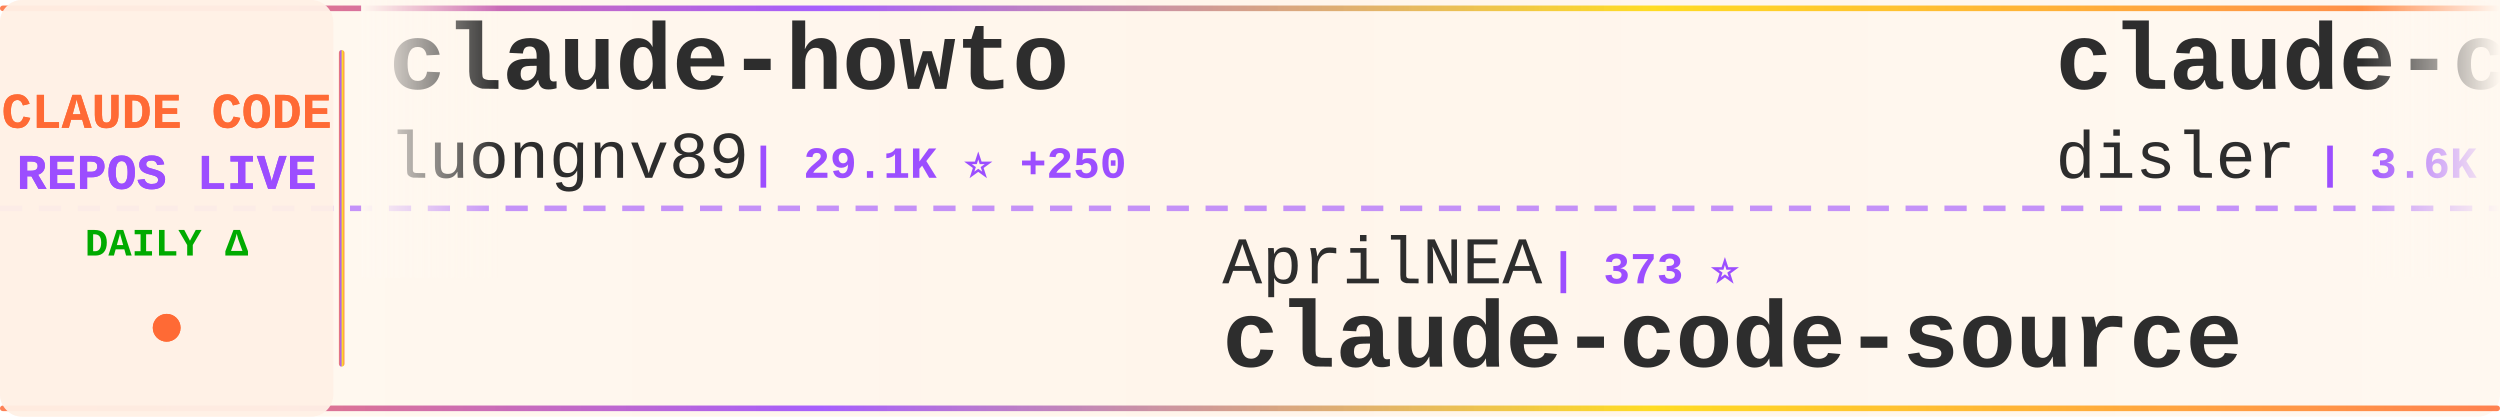
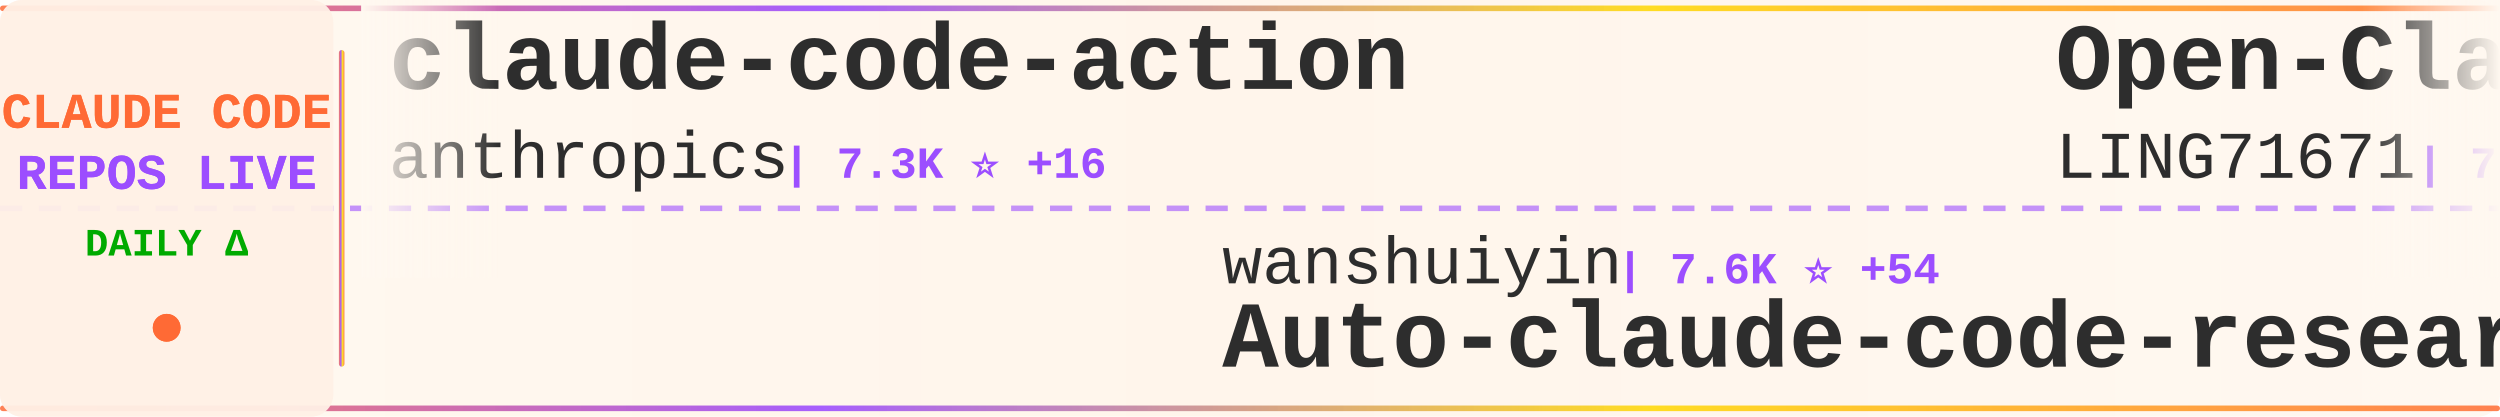
<svg xmlns="http://www.w3.org/2000/svg" width="900" height="150">
  <defs>
    <linearGradient id="tickerBg" x1="0%" y1="0%" x2="100%" y2="0%">
      <stop offset="0%" style="stop-color:#fff8f0;stop-opacity:0.98" />
      <stop offset="50%" style="stop-color:#fff5eb;stop-opacity:1" />
      <stop offset="100%" style="stop-color:#fff8f0;stop-opacity:0.98" />
    </linearGradient>
    <linearGradient id="borderGrad" x1="0%" y1="0%" x2="100%" y2="0%">
      <stop offset="0%" style="stop-color:#FF6B35;stop-opacity:0.85">
        <animate attributeName="stop-opacity" values="0.85;1;0.85" dur="2s" repeatCount="indefinite" />
      </stop>
      <stop offset="33%" style="stop-color:#9C4EFF;stop-opacity:0.9">
        <animate attributeName="stop-opacity" values="0.9;1;0.9" dur="2.2s" repeatCount="indefinite" />
      </stop>
      <stop offset="66%" style="stop-color:#FFD700;stop-opacity:0.85">
        <animate attributeName="stop-opacity" values="0.85;1;0.85" dur="1.8s" repeatCount="indefinite" />
      </stop>
      <stop offset="100%" style="stop-color:#FF6B35;stop-opacity:0.85">
        <animate attributeName="stop-opacity" values="0.85;1;0.85" dur="2s" repeatCount="indefinite" />
      </stop>
    </linearGradient>
    <filter id="textGlow">
      <feGaussianBlur stdDeviation="0.15" result="coloredBlur" />
      <feMerge>
        <feMergeNode in="coloredBlur" />
        <feMergeNode in="SourceGraphic" />
      </feMerge>
    </filter>
    <filter id="metricGlow">
      <feGaussianBlur stdDeviation="0.2" result="coloredBlur" />
      <feMerge>
        <feMergeNode in="coloredBlur" />
        <feMergeNode in="SourceGraphic" />
      </feMerge>
    </filter>
    <linearGradient id="leftFade" x1="0%" y1="0%" x2="100%" y2="0%">
      <stop offset="0%" style="stop-color:#fff8f0;stop-opacity:1" />
      <stop offset="100%" style="stop-color:#fff8f0;stop-opacity:0" />
    </linearGradient>
    <linearGradient id="rightFade" x1="0%" y1="0%" x2="100%" y2="0%">
      <stop offset="0%" style="stop-color:#fff8f0;stop-opacity:0" />
      <stop offset="100%" style="stop-color:#fff8f0;stop-opacity:1" />
    </linearGradient>
  </defs>
  <rect width="900" height="150" fill="url(#tickerBg)" rx="8" />
  <rect x="0" y="2" width="900" height="2" fill="url(#borderGrad)" rx="1" />
  <rect x="0" y="146" width="900" height="2" fill="url(#borderGrad)" rx="1" />
  <line x1="0" y1="75" x2="900" y2="75" stroke="#9C4EFF" stroke-width="2" stroke-dasharray="8 6" opacity="0.6" />
  <rect x="0" y="0" width="120" height="150" fill="#fff0e6" opacity="0.95" rx="8" />
  <text x="60" y="46" font-family="'Courier New', monospace" font-size="18" font-weight="bold" fill="#FF6B35" text-anchor="middle" filter="url(#textGlow)">
    CLAUDE CODE
  </text>
  <text x="60" y="68" font-family="'Courier New', monospace" font-size="18" font-weight="bold" fill="#9C4EFF" text-anchor="middle" filter="url(#textGlow)">
    REPOS LIVE
  </text>
  <text x="60" y="92" font-family="'Courier New', monospace" font-size="14" font-weight="bold" fill="#00aa00" text-anchor="middle">
    DAILY Δ
  </text>
  <circle cx="60" cy="118" r="5" fill="#FF6B35" filter="url(#metricGlow)">
    <animate attributeName="r" values="4;6;4" dur="1.5s" repeatCount="indefinite" />
    <animate attributeName="opacity" values="0.6;1;0.6" dur="1.5s" repeatCount="indefinite" />
  </circle>
  <rect x="122" y="18" width="2" height="114" fill="url(#borderGrad)" rx="1" />
  <clipPath id="tickerClip">
    <rect x="130" y="0" width="770" height="150" />
  </clipPath>
  <g clip-path="url(#tickerClip)">
    <g id="tickerItems">
      <animateTransform attributeName="transform" attributeType="XML" type="translate" from="0 0" to="-3000 0" dur="54s" repeatCount="indefinite" />
      <g transform="translate(0, 0)">
-         <text x="140" y="32" font-family="'Courier New', monospace" font-size="34" font-weight="bold" fill="#2d2d2d">claude-howto</text>
-         <text x="140" y="64" font-family="'Courier New', monospace" font-size="24" font-weight="normal" fill="#2d2d2d" opacity="1.0">luongnv89</text>
-         <text x="270" y="64" font-family="'Courier New', monospace" font-size="16" font-weight="bold" fill="#9C4EFF"> | 29.1K ⭐ +250</text>
+         <text x="140" y="32" font-family="'Courier New', monospace" font-size="34" font-weight="bold" fill="#2d2d2d">claude-code-action</text>
+         <text x="140" y="64" font-family="'Courier New', monospace" font-size="24" font-weight="normal" fill="#2d2d2d" opacity="1.0">anthropics</text>
+         <text x="282" y="64" font-family="'Courier New', monospace" font-size="16" font-weight="bold" fill="#9C4EFF"> | 7.3K ⭐ +16</text>
      </g>
      <g transform="translate(300, 0)">
-         <text x="140" y="102" font-family="'Courier New', monospace" font-size="24" font-weight="normal" fill="#2d2d2d" opacity="1.0">AprilNEA</text>
-         <text x="258" y="102" font-family="'Courier New', monospace" font-size="16" font-weight="bold" fill="#9C4EFF"> | 373 ⭐</text>
-         <text x="140" y="132" font-family="'Courier New', monospace" font-size="34" font-weight="bold" fill="#2d2d2d">claude-code-source</text>
+         <text x="140" y="102" font-family="'Courier New', monospace" font-size="24" font-weight="normal" fill="#2d2d2d" opacity="1.0">wanshuiyin</text>
+         <text x="282" y="102" font-family="'Courier New', monospace" font-size="16" font-weight="bold" fill="#9C4EFF"> | 7.6K ⭐ +54</text>
+         <text x="140" y="132" font-family="'Courier New', monospace" font-size="34" font-weight="bold" fill="#2d2d2d">Auto-claude-code-researc...</text>
      </g>
      <g transform="translate(600, 0)">
-         <text x="140" y="32" font-family="'Courier New', monospace" font-size="34" font-weight="bold" fill="#2d2d2d">claude-code-hooks-master...</text>
-         <text x="140" y="64" font-family="'Courier New', monospace" font-size="24" font-weight="normal" fill="#2d2d2d" opacity="1.0">disler</text>
-         <text x="234" y="64" font-family="'Courier New', monospace" font-size="16" font-weight="bold" fill="#9C4EFF"> | 3.6K ⭐ +6</text>
+         <text x="140" y="32" font-family="'Courier New', monospace" font-size="34" font-weight="bold" fill="#2d2d2d">Open-ClaudeCode</text>
+         <text x="140" y="64" font-family="'Courier New', monospace" font-size="24" font-weight="normal" fill="#2d2d2d" opacity="1.0">LING71671</text>
+         <text x="270" y="64" font-family="'Courier New', monospace" font-size="16" font-weight="bold" fill="#9C4EFF"> | 783 ⭐ +4</text>
      </g>
      <g transform="translate(900, 0)">
-         <text x="140" y="102" font-family="'Courier New', monospace" font-size="24" font-weight="normal" fill="#2d2d2d" opacity="1.0">Windy3f3f3f3f</text>
-         <text x="318" y="102" font-family="'Courier New', monospace" font-size="16" font-weight="bold" fill="#9C4EFF"> | 2.0K ⭐ +13</text>
-         <text x="140" y="132" font-family="'Courier New', monospace" font-size="34" font-weight="bold" fill="#2d2d2d">how-claude-code-works</text>
+         <text x="140" y="102" font-family="'Courier New', monospace" font-size="24" font-weight="normal" fill="#2d2d2d" opacity="1.0">snarktank</text>
+         <text x="270" y="102" font-family="'Courier New', monospace" font-size="16" font-weight="bold" fill="#9C4EFF"> | 17.9K ⭐ +40</text>
+         <text x="140" y="132" font-family="'Courier New', monospace" font-size="34" font-weight="bold" fill="#2d2d2d">ralph</text>
      </g>
      <g transform="translate(1200, 0)">
-         <text x="140" y="32" font-family="'Courier New', monospace" font-size="34" font-weight="bold" fill="#2d2d2d">Claude-Code-Game-Studios</text>
-         <text x="140" y="64" font-family="'Courier New', monospace" font-size="24" font-weight="normal" fill="#2d2d2d" opacity="1.0">Donchitos</text>
-         <text x="270" y="64" font-family="'Courier New', monospace" font-size="16" font-weight="bold" fill="#9C4EFF"> | 16.2K ⭐ +115</text>
+         <text x="140" y="32" font-family="'Courier New', monospace" font-size="34" font-weight="bold" fill="#2d2d2d">claude-code-best-practic...</text>
+         <text x="140" y="64" font-family="'Courier New', monospace" font-size="24" font-weight="normal" fill="#2d2d2d" opacity="1.0">shanraisshan</text>
+         <text x="306" y="64" font-family="'Courier New', monospace" font-size="16" font-weight="bold" fill="#9C4EFF"> | 48.2K ⭐ +215</text>
      </g>
      <g transform="translate(1500, 0)">
        <text x="140" y="102" font-family="'Courier New', monospace" font-size="24" font-weight="normal" fill="#2d2d2d" opacity="1.0">anthropics</text>
-         <text x="282" y="102" font-family="'Courier New', monospace" font-size="16" font-weight="bold" fill="#9C4EFF"> | 17.9K ⭐ +145</text>
+         <text x="282" y="102" font-family="'Courier New', monospace" font-size="16" font-weight="bold" fill="#9C4EFF"> | 18.0K ⭐ +138</text>
        <text x="140" y="132" font-family="'Courier New', monospace" font-size="34" font-weight="bold" fill="#2d2d2d">claude-plugins-official</text>
      </g>
      <g transform="translate(1800, 0)">
-         <text x="140" y="32" font-family="'Courier New', monospace" font-size="34" font-weight="bold" fill="#2d2d2d">claude-code-reverse</text>
-         <text x="140" y="64" font-family="'Courier New', monospace" font-size="24" font-weight="normal" fill="#2d2d2d" opacity="1.0">Yuyz0112</text>
-         <text x="258" y="64" font-family="'Courier New', monospace" font-size="16" font-weight="bold" fill="#9C4EFF"> | 2.4K ⭐ +2</text>
+         <text x="140" y="32" font-family="'Courier New', monospace" font-size="34" font-weight="bold" fill="#2d2d2d">Claude-Code-x-OpenClaw-G...</text>
+         <text x="140" y="64" font-family="'Courier New', monospace" font-size="24" font-weight="normal" fill="#2d2d2d" opacity="1.0">KimYx0207</text>
+         <text x="270" y="64" font-family="'Courier New', monospace" font-size="16" font-weight="bold" fill="#9C4EFF"> | 3.5K ⭐ +10</text>
      </g>
      <g transform="translate(2100, 0)">
-         <text x="140" y="102" font-family="'Courier New', monospace" font-size="24" font-weight="normal" fill="#2d2d2d" opacity="1.0">fazxes</text>
-         <text x="234" y="102" font-family="'Courier New', monospace" font-size="16" font-weight="bold" fill="#9C4EFF"> | 211 ⭐</text>
-         <text x="140" y="132" font-family="'Courier New', monospace" font-size="34" font-weight="bold" fill="#2d2d2d">Claude-code</text>
+         <text x="140" y="102" font-family="'Courier New', monospace" font-size="24" font-weight="normal" fill="#2d2d2d" opacity="1.0">OneRedOak</text>
+         <text x="270" y="102" font-family="'Courier New', monospace" font-size="16" font-weight="bold" fill="#9C4EFF"> | 3.8K ⭐</text>
+         <text x="140" y="132" font-family="'Courier New', monospace" font-size="34" font-weight="bold" fill="#2d2d2d">claude-code-workflows</text>
      </g>
      <g transform="translate(2400, 0)">
-         <text x="140" y="32" font-family="'Courier New', monospace" font-size="34" font-weight="bold" fill="#2d2d2d">claude_code_src</text>
-         <text x="140" y="64" font-family="'Courier New', monospace" font-size="24" font-weight="normal" fill="#2d2d2d" opacity="1.0">ponponon</text>
-         <text x="258" y="64" font-family="'Courier New', monospace" font-size="16" font-weight="bold" fill="#9C4EFF"> | 2.2K ⭐ +2</text>
+         <text x="140" y="32" font-family="'Courier New', monospace" font-size="34" font-weight="bold" fill="#2d2d2d">claude-code-local</text>
+         <text x="140" y="64" font-family="'Courier New', monospace" font-size="24" font-weight="normal" fill="#2d2d2d" opacity="1.0">nicedreamzapp</text>
+         <text x="318" y="64" font-family="'Courier New', monospace" font-size="16" font-weight="bold" fill="#9C4EFF"> | 2.2K ⭐ +35</text>
      </g>
      <g transform="translate(2700, 0)">
-         <text x="140" y="102" font-family="'Courier New', monospace" font-size="24" font-weight="normal" fill="#2d2d2d" opacity="1.0">rohitg00</text>
-         <text x="258" y="102" font-family="'Courier New', monospace" font-size="16" font-weight="bold" fill="#9C4EFF"> | 1.4K ⭐ +12</text>
-         <text x="140" y="132" font-family="'Courier New', monospace" font-size="34" font-weight="bold" fill="#2d2d2d">awesome-claude-code-tool...</text>
+         <text x="140" y="102" font-family="'Courier New', monospace" font-size="24" font-weight="normal" fill="#2d2d2d" opacity="1.0">Donchitos</text>
+         <text x="270" y="102" font-family="'Courier New', monospace" font-size="16" font-weight="bold" fill="#9C4EFF"> | 16.2K ⭐ +112</text>
+         <text x="140" y="132" font-family="'Courier New', monospace" font-size="34" font-weight="bold" fill="#2d2d2d">Claude-Code-Game-Studios</text>
      </g>
      <g transform="translate(3000, 0)">
-         <text x="140" y="32" font-family="'Courier New', monospace" font-size="34" font-weight="bold" fill="#2d2d2d">claude-howto</text>
-         <text x="140" y="64" font-family="'Courier New', monospace" font-size="24" font-weight="normal" fill="#2d2d2d" opacity="1.0">luongnv89</text>
-         <text x="270" y="64" font-family="'Courier New', monospace" font-size="16" font-weight="bold" fill="#9C4EFF"> | 29.1K ⭐ +250</text>
+         <text x="140" y="32" font-family="'Courier New', monospace" font-size="34" font-weight="bold" fill="#2d2d2d">claude-code-action</text>
+         <text x="140" y="64" font-family="'Courier New', monospace" font-size="24" font-weight="normal" fill="#2d2d2d" opacity="1.0">anthropics</text>
+         <text x="282" y="64" font-family="'Courier New', monospace" font-size="16" font-weight="bold" fill="#9C4EFF"> | 7.3K ⭐ +16</text>
      </g>
      <g transform="translate(3300, 0)">
-         <text x="140" y="102" font-family="'Courier New', monospace" font-size="24" font-weight="normal" fill="#2d2d2d" opacity="1.0">AprilNEA</text>
-         <text x="258" y="102" font-family="'Courier New', monospace" font-size="16" font-weight="bold" fill="#9C4EFF"> | 373 ⭐</text>
-         <text x="140" y="132" font-family="'Courier New', monospace" font-size="34" font-weight="bold" fill="#2d2d2d">claude-code-source</text>
+         <text x="140" y="102" font-family="'Courier New', monospace" font-size="24" font-weight="normal" fill="#2d2d2d" opacity="1.0">wanshuiyin</text>
+         <text x="282" y="102" font-family="'Courier New', monospace" font-size="16" font-weight="bold" fill="#9C4EFF"> | 7.6K ⭐ +54</text>
+         <text x="140" y="132" font-family="'Courier New', monospace" font-size="34" font-weight="bold" fill="#2d2d2d">Auto-claude-code-researc...</text>
      </g>
      <g transform="translate(3600, 0)">
-         <text x="140" y="32" font-family="'Courier New', monospace" font-size="34" font-weight="bold" fill="#2d2d2d">claude-code-hooks-master...</text>
-         <text x="140" y="64" font-family="'Courier New', monospace" font-size="24" font-weight="normal" fill="#2d2d2d" opacity="1.0">disler</text>
-         <text x="234" y="64" font-family="'Courier New', monospace" font-size="16" font-weight="bold" fill="#9C4EFF"> | 3.6K ⭐ +6</text>
+         <text x="140" y="32" font-family="'Courier New', monospace" font-size="34" font-weight="bold" fill="#2d2d2d">Open-ClaudeCode</text>
+         <text x="140" y="64" font-family="'Courier New', monospace" font-size="24" font-weight="normal" fill="#2d2d2d" opacity="1.0">LING71671</text>
+         <text x="270" y="64" font-family="'Courier New', monospace" font-size="16" font-weight="bold" fill="#9C4EFF"> | 783 ⭐ +4</text>
      </g>
      <g transform="translate(3900, 0)">
-         <text x="140" y="102" font-family="'Courier New', monospace" font-size="24" font-weight="normal" fill="#2d2d2d" opacity="1.0">Windy3f3f3f3f</text>
-         <text x="318" y="102" font-family="'Courier New', monospace" font-size="16" font-weight="bold" fill="#9C4EFF"> | 2.0K ⭐ +13</text>
-         <text x="140" y="132" font-family="'Courier New', monospace" font-size="34" font-weight="bold" fill="#2d2d2d">how-claude-code-works</text>
+         <text x="140" y="102" font-family="'Courier New', monospace" font-size="24" font-weight="normal" fill="#2d2d2d" opacity="1.0">snarktank</text>
+         <text x="270" y="102" font-family="'Courier New', monospace" font-size="16" font-weight="bold" fill="#9C4EFF"> | 17.9K ⭐ +40</text>
+         <text x="140" y="132" font-family="'Courier New', monospace" font-size="34" font-weight="bold" fill="#2d2d2d">ralph</text>
      </g>
    </g>
  </g>
  <rect x="130" y="0" width="50" height="100" fill="url(#leftFade)" />
  <rect x="850" y="0" width="50" height="100" fill="url(#rightFade)" />
</svg>
